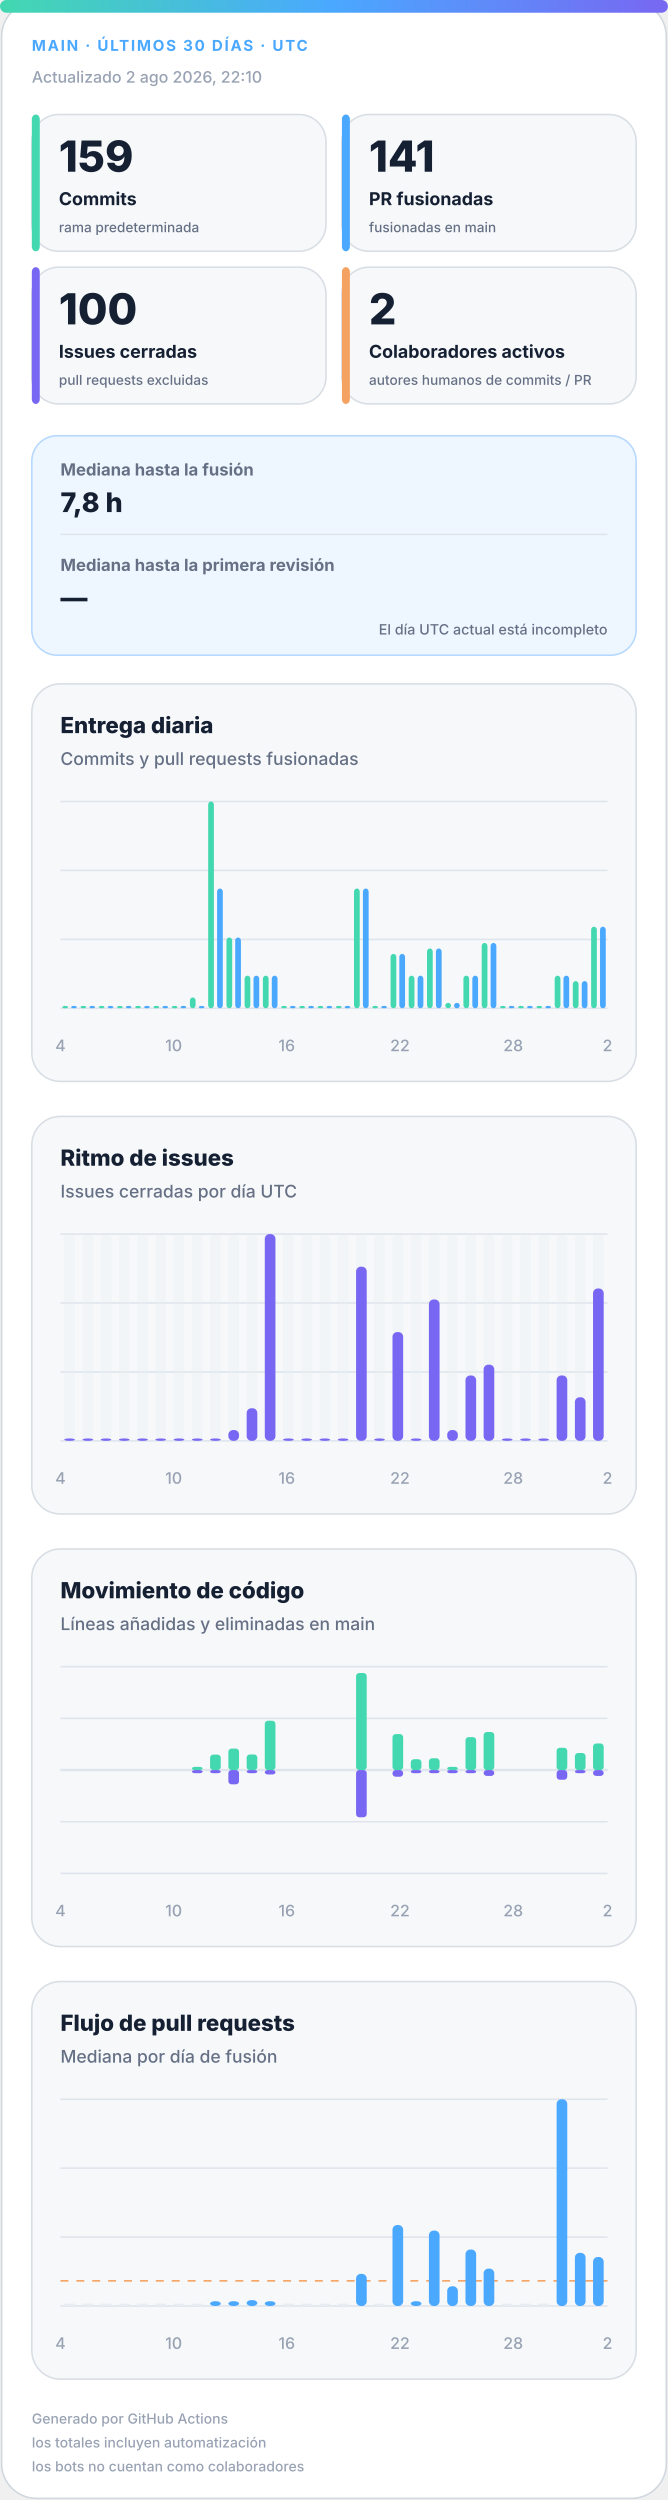
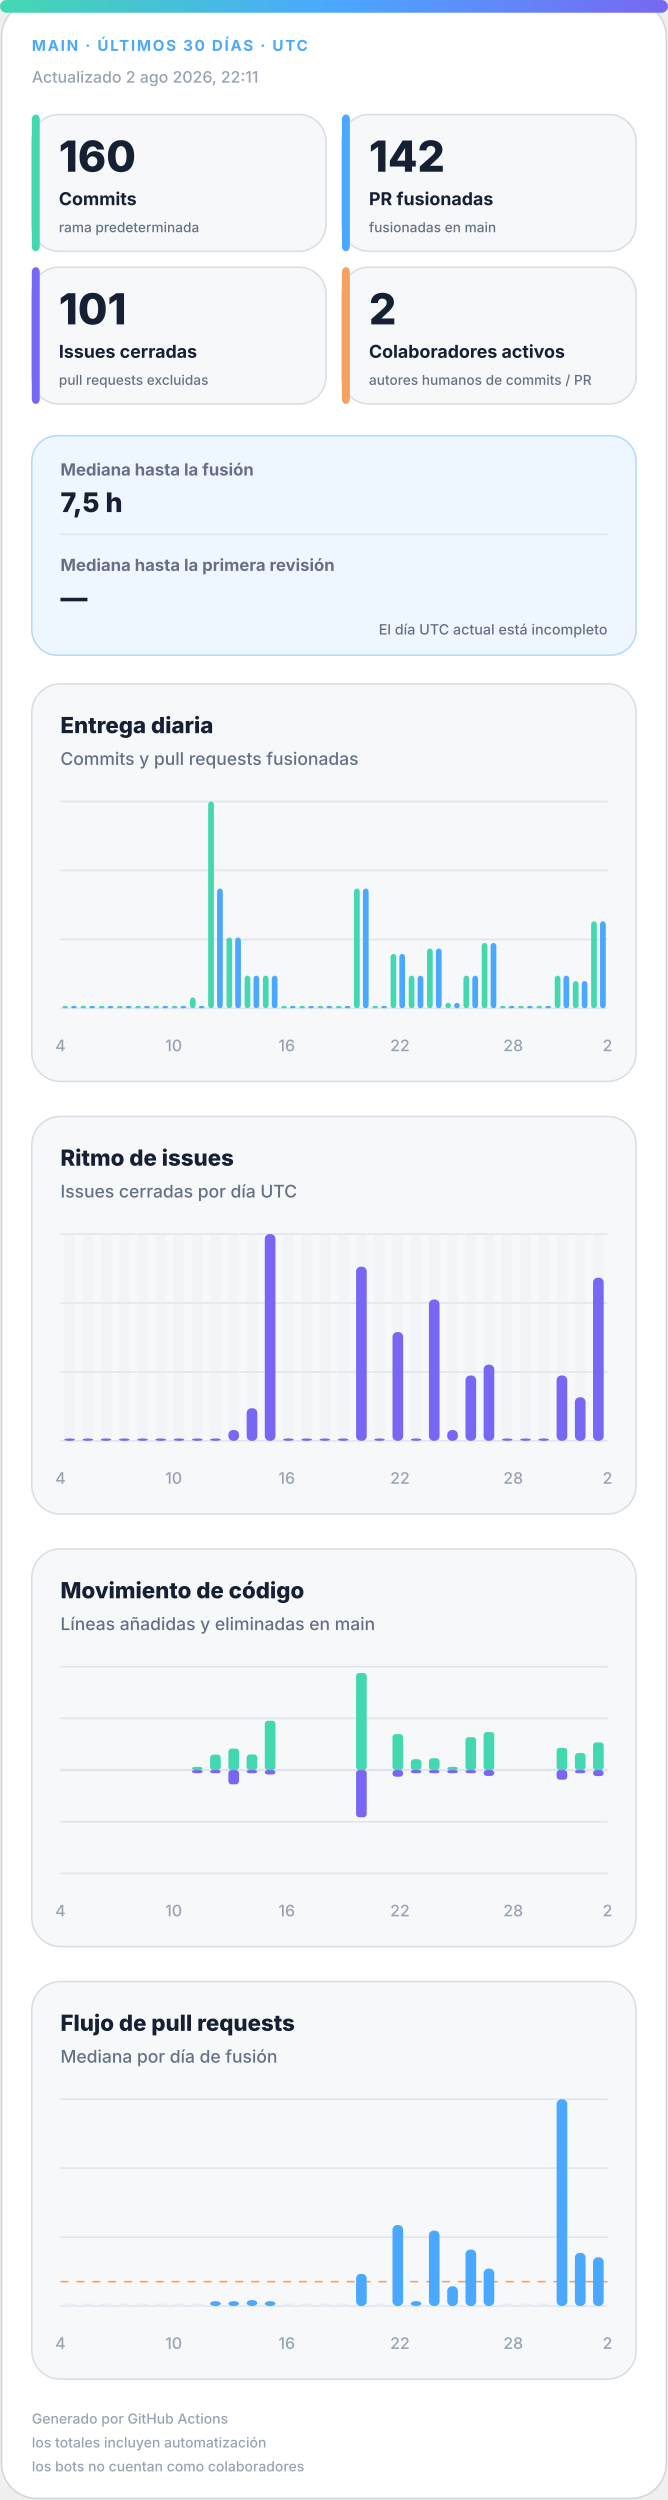
<svg xmlns="http://www.w3.org/2000/svg" width="420" height="1572" viewBox="0 0 420 1572" role="img" aria-labelledby="title desc">
  <defs>
    <linearGradient id="accent" x1="0" y1="0" x2="1" y2="0">
      <stop offset="0%" stop-color="#43d8b0" />
      <stop offset="50%" stop-color="#4aa8ff" />
      <stop offset="100%" stop-color="#7867f2" />
    </linearGradient>
    <linearGradient id="soft" x1="0" y1="0" x2="1" y2="1">
      <stop offset="0%" stop-color="#43d8b0" stop-opacity=".18" />
      <stop offset="100%" stop-color="#7867f2" stop-opacity=".12" />
    </linearGradient>
  </defs>
  <style>
.bg{fill:#fff;stroke:#d0d7de}.surface{fill:#f6f8fa;stroke:#d8dee4}.strong{fill:#eef7ff;stroke:#b6d8ff}.ink{fill:#162033}.muted{fill:#667085}.faint{fill:#98a2b3}.grid{stroke:#dfe5ec}.track{fill:#e7edf3}
.meta{font:750 11px -apple-system,BlinkMacSystemFont,"Segoe UI",sans-serif;letter-spacing:1.1px}.value{font:820 31px -apple-system,BlinkMacSystemFont,"Segoe UI",sans-serif}.label{font:720 13px -apple-system,BlinkMacSystemFont,"Segoe UI",sans-serif}.scope{font:520 10px -apple-system,BlinkMacSystemFont,"Segoe UI",sans-serif}.chart-title{font:760 14px -apple-system,BlinkMacSystemFont,"Segoe UI",sans-serif}.chart-subtitle{font:520 11px -apple-system,BlinkMacSystemFont,"Segoe UI",sans-serif}.small{font:540 10px -apple-system,BlinkMacSystemFont,"Segoe UI",sans-serif}.flow-value{font:780 17px -apple-system,BlinkMacSystemFont,"Segoe UI",sans-serif}
@media(prefers-color-scheme:dark){.bg{fill:#0d1117;stroke:#30363d}.surface{fill:#161b22;stroke:#30363d}.strong{fill:#10263a;stroke:#244d70}.ink{fill:#f0f6fc}.muted{fill:#a7b0bc}.faint{fill:#7d8590}.grid{stroke:#30363d}.track{fill:#27313d}}
</style>
  <rect class="bg" x="1" y="1" width="418" height="1570" rx="22" />
  <rect x="0" y="0" width="420" height="8" rx="4" fill="url(#accent)" />
  <text class="meta" x="20" y="32" fill="#4aa8ff" style="font-size:9.5px">MAIN · ÚLTIMOS 30 DÍAS · UTC</text>
-   <text class="small faint" x="20" y="52">Actualizado 2 ago 2026, 22:10</text>
+   <text class="small faint" x="20" y="52">Actualizado 2 ago 2026, 22:11</text>
  <g>
    <rect class="surface" x="20" y="72" width="185" height="86" rx="17" />
    <rect x="20" y="72" width="5" height="86" rx="3" fill="#43d8b0" />
-     <text class="value ink" x="37" y="108" style="font-size:27px">159</text>
+     <text class="value ink" x="37" y="108" style="font-size:27px">160</text>
    <text class="label ink" x="37" y="129" style="font-size:11.2px">Commits</text>
    <text class="scope muted" x="37" y="146" style="font-size:8.6px">rama predeterminada</text>
  </g>
  <g>
    <rect class="surface" x="215" y="72" width="185" height="86" rx="17" />
    <rect x="215" y="72" width="5" height="86" rx="3" fill="#4aa8ff" />
-     <text class="value ink" x="232" y="108" style="font-size:27px">141</text>
+     <text class="value ink" x="232" y="108" style="font-size:27px">142</text>
    <text class="label ink" x="232" y="129" style="font-size:11.2px">PR fusionadas</text>
    <text class="scope muted" x="232" y="146" style="font-size:8.6px">fusionadas en main</text>
  </g>
  <g>
    <rect class="surface" x="20" y="168" width="185" height="86" rx="17" />
    <rect x="20" y="168" width="5" height="86" rx="3" fill="#7867f2" />
-     <text class="value ink" x="37" y="204" style="font-size:27px">100</text>
+     <text class="value ink" x="37" y="204" style="font-size:27px">101</text>
    <text class="label ink" x="37" y="225" style="font-size:11.2px">Issues cerradas</text>
    <text class="scope muted" x="37" y="242" style="font-size:8.6px">pull requests excluidas</text>
  </g>
  <g>
    <rect class="surface" x="215" y="168" width="185" height="86" rx="17" />
    <rect x="215" y="168" width="5" height="86" rx="3" fill="#f4a261" />
    <text class="value ink" x="232" y="204" style="font-size:27px">2</text>
    <text class="label ink" x="232" y="225" style="font-size:11.2px">Colaboradores activos</text>
    <text class="scope muted" x="232" y="242" style="font-size:8.6px">autores humanos de commits / PR</text>
  </g>
  <g>
    <rect class="strong" x="20" y="274" width="380" height="138" rx="16" fill="url(#soft)" />
    <text class="label muted" x="38" y="299" style="font-size:10.5px">Mediana hasta la fusión</text>
-     <text class="flow-value ink" x="38" y="322">7,8 h</text>
+     <text class="flow-value ink" x="38" y="322">7,5 h</text>
    <line class="grid" x1="38" y1="336" x2="382" y2="336" />
    <text class="label muted" x="38" y="359" style="font-size:10.5px">Mediana hasta la primera revisión</text>
    <text class="flow-value ink" x="38" y="382">—</text>
    <text class="scope muted" x="382" y="399" text-anchor="end" style="font-size:9px">El día UTC actual está incompleto</text>
  </g>
  <g>
    <rect class="surface" x="20" y="430" width="380" height="250" rx="18" />
    <text class="chart-title ink" x="38" y="461">Entrega diaria</text>
    <text class="chart-subtitle muted" x="38" y="481">Commits y pull requests fusionadas</text>
    <line class="grid" x1="38" y1="504.0" x2="382" y2="504.0" />
    <line class="grid" x1="38" y1="547.3" x2="382" y2="547.3" />
    <line class="grid" x1="38" y1="590.7" x2="382" y2="590.7" />
    <line class="grid" x1="38" y1="634.0" x2="382" y2="634.0" />
    <rect x="39.2" y="632.5" width="3.6" height="1.5" rx="2" fill="#43d8b0" />
    <rect x="44.7" y="632.5" width="3.6" height="1.5" rx="2" fill="#4aa8ff" />
    <rect x="50.6" y="632.5" width="3.6" height="1.5" rx="2" fill="#43d8b0" />
    <rect x="56.2" y="632.5" width="3.6" height="1.5" rx="2" fill="#4aa8ff" />
    <rect x="62.1" y="632.5" width="3.6" height="1.5" rx="2" fill="#43d8b0" />
    <rect x="67.7" y="632.5" width="3.6" height="1.5" rx="2" fill="#4aa8ff" />
    <rect x="73.6" y="632.5" width="3.6" height="1.5" rx="2" fill="#43d8b0" />
    <rect x="79.1" y="632.5" width="3.6" height="1.5" rx="2" fill="#4aa8ff" />
    <rect x="85.0" y="632.5" width="3.6" height="1.5" rx="2" fill="#43d8b0" />
    <rect x="90.6" y="632.5" width="3.6" height="1.5" rx="2" fill="#4aa8ff" />
    <rect x="96.5" y="632.5" width="3.6" height="1.5" rx="2" fill="#43d8b0" />
    <rect x="102.1" y="632.5" width="3.6" height="1.5" rx="2" fill="#4aa8ff" />
    <rect x="108.0" y="632.5" width="3.6" height="1.5" rx="2" fill="#43d8b0" />
    <rect x="113.5" y="632.5" width="3.6" height="1.5" rx="2" fill="#4aa8ff" />
    <rect x="119.4" y="627.2" width="3.6" height="6.8" rx="2" fill="#43d8b0" />
    <rect x="125.0" y="632.5" width="3.6" height="1.5" rx="2" fill="#4aa8ff" />
    <rect x="130.9" y="504.0" width="3.6" height="130.0" rx="2" fill="#43d8b0" />
    <rect x="136.5" y="558.7" width="3.6" height="75.3" rx="2" fill="#4aa8ff" />
    <rect x="142.4" y="589.5" width="3.6" height="44.5" rx="2" fill="#43d8b0" />
    <rect x="147.9" y="589.5" width="3.6" height="44.5" rx="2" fill="#4aa8ff" />
    <rect x="153.8" y="613.5" width="3.6" height="20.5" rx="2" fill="#43d8b0" />
    <rect x="159.4" y="613.5" width="3.6" height="20.5" rx="2" fill="#4aa8ff" />
    <rect x="165.3" y="613.5" width="3.6" height="20.5" rx="2" fill="#43d8b0" />
    <rect x="170.9" y="613.5" width="3.6" height="20.5" rx="2" fill="#4aa8ff" />
    <rect x="176.8" y="632.5" width="3.6" height="1.5" rx="2" fill="#43d8b0" />
    <rect x="182.3" y="632.5" width="3.6" height="1.5" rx="2" fill="#4aa8ff" />
    <rect x="188.2" y="632.5" width="3.6" height="1.5" rx="2" fill="#43d8b0" />
    <rect x="193.8" y="632.5" width="3.6" height="1.5" rx="2" fill="#4aa8ff" />
    <rect x="199.7" y="632.5" width="3.6" height="1.5" rx="2" fill="#43d8b0" />
    <rect x="205.3" y="632.5" width="3.6" height="1.5" rx="2" fill="#4aa8ff" />
    <rect x="211.2" y="632.5" width="3.6" height="1.5" rx="2" fill="#43d8b0" />
    <rect x="216.7" y="632.5" width="3.6" height="1.5" rx="2" fill="#4aa8ff" />
    <rect x="222.6" y="558.7" width="3.6" height="75.3" rx="2" fill="#43d8b0" />
    <rect x="228.2" y="558.7" width="3.6" height="75.3" rx="2" fill="#4aa8ff" />
    <rect x="234.1" y="632.5" width="3.6" height="1.5" rx="2" fill="#43d8b0" />
    <rect x="239.7" y="632.5" width="3.6" height="1.5" rx="2" fill="#4aa8ff" />
    <rect x="245.6" y="599.8" width="3.6" height="34.2" rx="2" fill="#43d8b0" />
    <rect x="251.1" y="599.8" width="3.6" height="34.2" rx="2" fill="#4aa8ff" />
    <rect x="257.0" y="613.5" width="3.6" height="20.5" rx="2" fill="#43d8b0" />
    <rect x="262.6" y="613.5" width="3.6" height="20.5" rx="2" fill="#4aa8ff" />
    <rect x="268.5" y="596.4" width="3.6" height="37.6" rx="2" fill="#43d8b0" />
    <rect x="274.1" y="596.4" width="3.6" height="37.6" rx="2" fill="#4aa8ff" />
    <rect x="280.0" y="630.6" width="3.6" height="3.4" rx="2" fill="#43d8b0" />
    <rect x="285.5" y="630.6" width="3.6" height="3.4" rx="2" fill="#4aa8ff" />
    <rect x="291.4" y="613.5" width="3.6" height="20.5" rx="2" fill="#43d8b0" />
    <rect x="297.0" y="613.5" width="3.6" height="20.5" rx="2" fill="#4aa8ff" />
    <rect x="302.9" y="592.9" width="3.6" height="41.1" rx="2" fill="#43d8b0" />
    <rect x="308.5" y="592.9" width="3.6" height="41.1" rx="2" fill="#4aa8ff" />
    <rect x="314.4" y="632.5" width="3.6" height="1.5" rx="2" fill="#43d8b0" />
    <rect x="319.9" y="632.5" width="3.6" height="1.5" rx="2" fill="#4aa8ff" />
    <rect x="325.8" y="632.5" width="3.6" height="1.5" rx="2" fill="#43d8b0" />
    <rect x="331.4" y="632.5" width="3.6" height="1.5" rx="2" fill="#4aa8ff" />
    <rect x="337.3" y="632.5" width="3.6" height="1.5" rx="2" fill="#43d8b0" />
    <rect x="342.9" y="632.5" width="3.6" height="1.5" rx="2" fill="#4aa8ff" />
    <rect x="348.8" y="613.5" width="3.6" height="20.5" rx="2" fill="#43d8b0" />
    <rect x="354.3" y="613.5" width="3.6" height="20.5" rx="2" fill="#4aa8ff" />
    <rect x="360.2" y="616.9" width="3.6" height="17.1" rx="2" fill="#43d8b0" />
    <rect x="365.8" y="616.9" width="3.6" height="17.1" rx="2" fill="#4aa8ff" />
-     <rect x="371.7" y="582.7" width="3.6" height="51.3" rx="2" fill="#43d8b0" />
-     <rect x="377.3" y="582.7" width="3.6" height="51.3" rx="2" fill="#4aa8ff" />
+     <rect x="371.7" y="579.3" width="3.6" height="54.7" rx="2" fill="#43d8b0" />
+     <rect x="377.3" y="579.3" width="3.6" height="54.7" rx="2" fill="#4aa8ff" />
    <text class="small faint" x="38.0" y="661" text-anchor="middle">4</text>
    <text class="small faint" x="109.2" y="661" text-anchor="middle">10</text>
    <text class="small faint" x="180.3" y="661" text-anchor="middle">16</text>
    <text class="small faint" x="251.5" y="661" text-anchor="middle">22</text>
    <text class="small faint" x="322.7" y="661" text-anchor="middle">28</text>
    <text class="small faint" x="382.0" y="661" text-anchor="middle">2</text>
  </g>
  <g>
    <rect class="surface" x="20" y="702" width="380" height="250" rx="18" />
    <text class="chart-title ink" x="38" y="733">Ritmo de issues</text>
    <text class="chart-subtitle muted" x="38" y="753">Issues cerradas por día UTC</text>
    <line class="grid" x1="38" y1="776.0" x2="382" y2="776.0" />
    <line class="grid" x1="38" y1="819.3" x2="382" y2="819.3" />
    <line class="grid" x1="38" y1="862.7" x2="382" y2="862.7" />
    <line class="grid" x1="38" y1="906.0" x2="382" y2="906.0" />
    <g>
      <rect class="track" x="40.4" y="776" width="6.7" height="130" rx="3" opacity=".3" />
      <rect x="40.4" y="904.5" width="6.7" height="1.5" rx="3" fill="#7867f2" />
    </g>
    <g>
      <rect class="track" x="51.9" y="776" width="6.7" height="130" rx="3" opacity=".3" />
      <rect x="51.9" y="904.5" width="6.7" height="1.5" rx="3" fill="#7867f2" />
    </g>
    <g>
      <rect class="track" x="63.3" y="776" width="6.7" height="130" rx="3" opacity=".3" />
      <rect x="63.3" y="904.5" width="6.7" height="1.5" rx="3" fill="#7867f2" />
    </g>
    <g>
      <rect class="track" x="74.8" y="776" width="6.7" height="130" rx="3" opacity=".3" />
      <rect x="74.8" y="904.5" width="6.7" height="1.5" rx="3" fill="#7867f2" />
    </g>
    <g>
      <rect class="track" x="86.3" y="776" width="6.7" height="130" rx="3" opacity=".3" />
      <rect x="86.3" y="904.5" width="6.7" height="1.5" rx="3" fill="#7867f2" />
    </g>
    <g>
      <rect class="track" x="97.7" y="776" width="6.7" height="130" rx="3" opacity=".3" />
      <rect x="97.7" y="904.5" width="6.7" height="1.5" rx="3" fill="#7867f2" />
    </g>
    <g>
      <rect class="track" x="109.2" y="776" width="6.7" height="130" rx="3" opacity=".3" />
      <rect x="109.2" y="904.5" width="6.7" height="1.5" rx="3" fill="#7867f2" />
    </g>
    <g>
      <rect class="track" x="120.7" y="776" width="6.7" height="130" rx="3" opacity=".3" />
      <rect x="120.7" y="904.5" width="6.7" height="1.5" rx="3" fill="#7867f2" />
    </g>
    <g>
      <rect class="track" x="132.1" y="776" width="6.7" height="130" rx="3" opacity=".3" />
      <rect x="132.1" y="904.5" width="6.7" height="1.5" rx="3" fill="#7867f2" />
    </g>
    <g>
      <rect class="track" x="143.6" y="776" width="6.7" height="130" rx="3" opacity=".3" />
      <rect x="143.6" y="899.2" width="6.7" height="6.8" rx="3" fill="#7867f2" />
    </g>
    <g>
      <rect class="track" x="155.1" y="776" width="6.7" height="130" rx="3" opacity=".3" />
      <rect x="155.1" y="885.5" width="6.7" height="20.5" rx="3" fill="#7867f2" />
    </g>
    <g>
      <rect class="track" x="166.5" y="776" width="6.7" height="130" rx="3" opacity=".3" />
      <rect x="166.5" y="776.0" width="6.7" height="130.0" rx="3" fill="#7867f2" />
    </g>
    <g>
      <rect class="track" x="178.0" y="776" width="6.7" height="130" rx="3" opacity=".3" />
      <rect x="178.0" y="904.5" width="6.7" height="1.5" rx="3" fill="#7867f2" />
    </g>
    <g>
      <rect class="track" x="189.5" y="776" width="6.7" height="130" rx="3" opacity=".3" />
      <rect x="189.5" y="904.5" width="6.7" height="1.5" rx="3" fill="#7867f2" />
    </g>
    <g>
      <rect class="track" x="200.9" y="776" width="6.7" height="130" rx="3" opacity=".3" />
      <rect x="200.9" y="904.5" width="6.7" height="1.5" rx="3" fill="#7867f2" />
    </g>
    <g>
      <rect class="track" x="212.4" y="776" width="6.7" height="130" rx="3" opacity=".3" />
      <rect x="212.4" y="904.5" width="6.7" height="1.5" rx="3" fill="#7867f2" />
    </g>
    <g>
      <rect class="track" x="223.9" y="776" width="6.7" height="130" rx="3" opacity=".3" />
      <rect x="223.9" y="796.5" width="6.7" height="109.5" rx="3" fill="#7867f2" />
    </g>
    <g>
      <rect class="track" x="235.3" y="776" width="6.7" height="130" rx="3" opacity=".3" />
      <rect x="235.3" y="904.5" width="6.7" height="1.5" rx="3" fill="#7867f2" />
    </g>
    <g>
      <rect class="track" x="246.8" y="776" width="6.7" height="130" rx="3" opacity=".3" />
      <rect x="246.8" y="837.6" width="6.7" height="68.4" rx="3" fill="#7867f2" />
    </g>
    <g>
      <rect class="track" x="258.3" y="776" width="6.7" height="130" rx="3" opacity=".3" />
      <rect x="258.3" y="904.5" width="6.7" height="1.5" rx="3" fill="#7867f2" />
    </g>
    <g>
      <rect class="track" x="269.7" y="776" width="6.7" height="130" rx="3" opacity=".3" />
      <rect x="269.7" y="817.1" width="6.7" height="88.9" rx="3" fill="#7867f2" />
    </g>
    <g>
      <rect class="track" x="281.2" y="776" width="6.7" height="130" rx="3" opacity=".3" />
      <rect x="281.2" y="899.2" width="6.7" height="6.8" rx="3" fill="#7867f2" />
    </g>
    <g>
      <rect class="track" x="292.7" y="776" width="6.7" height="130" rx="3" opacity=".3" />
      <rect x="292.7" y="864.9" width="6.7" height="41.1" rx="3" fill="#7867f2" />
    </g>
    <g>
      <rect class="track" x="304.1" y="776" width="6.7" height="130" rx="3" opacity=".3" />
      <rect x="304.1" y="858.1" width="6.7" height="47.9" rx="3" fill="#7867f2" />
    </g>
    <g>
      <rect class="track" x="315.6" y="776" width="6.7" height="130" rx="3" opacity=".3" />
      <rect x="315.6" y="904.5" width="6.7" height="1.5" rx="3" fill="#7867f2" />
    </g>
    <g>
      <rect class="track" x="327.1" y="776" width="6.7" height="130" rx="3" opacity=".3" />
      <rect x="327.1" y="904.5" width="6.7" height="1.5" rx="3" fill="#7867f2" />
    </g>
    <g>
      <rect class="track" x="338.5" y="776" width="6.7" height="130" rx="3" opacity=".3" />
      <rect x="338.5" y="904.5" width="6.7" height="1.5" rx="3" fill="#7867f2" />
    </g>
    <g>
      <rect class="track" x="350.0" y="776" width="6.7" height="130" rx="3" opacity=".3" />
      <rect x="350.0" y="864.9" width="6.7" height="41.1" rx="3" fill="#7867f2" />
    </g>
    <g>
      <rect class="track" x="361.5" y="776" width="6.7" height="130" rx="3" opacity=".3" />
      <rect x="361.5" y="878.6" width="6.7" height="27.4" rx="3" fill="#7867f2" />
    </g>
    <g>
      <rect class="track" x="372.9" y="776" width="6.7" height="130" rx="3" opacity=".3" />
-       <rect x="372.9" y="810.2" width="6.7" height="95.8" rx="3" fill="#7867f2" />
+       <rect x="372.9" y="803.4" width="6.7" height="102.6" rx="3" fill="#7867f2" />
    </g>
    <text class="small faint" x="38.0" y="933" text-anchor="middle">4</text>
    <text class="small faint" x="109.2" y="933" text-anchor="middle">10</text>
    <text class="small faint" x="180.3" y="933" text-anchor="middle">16</text>
    <text class="small faint" x="251.5" y="933" text-anchor="middle">22</text>
    <text class="small faint" x="322.7" y="933" text-anchor="middle">28</text>
    <text class="small faint" x="382.0" y="933" text-anchor="middle">2</text>
  </g>
  <g>
    <rect class="surface" x="20" y="974" width="380" height="250" rx="18" />
    <text class="chart-title ink" x="38" y="1005">Movimiento de código</text>
    <text class="chart-subtitle muted" x="38" y="1025">Líneas añadidas y eliminadas en main</text>
    <line class="grid" x1="38" y1="1048.0" x2="382" y2="1048.0" />
    <line class="grid" x1="38" y1="1080.5" x2="382" y2="1080.5" />
    <line class="grid" x1="38" y1="1113.0" x2="382" y2="1113.0" />
    <line class="grid" x1="38" y1="1145.5" x2="382" y2="1145.5" />
    <line class="grid" x1="38" y1="1178.0" x2="382" y2="1178.0" />
    <line class="grid" x1="38" y1="1113" x2="382" y2="1113" stroke-width="1.5" />
    <rect x="40.4" y="1113.0" width="6.7" height="0.0" rx="2" fill="#43d8b0" />
    <rect x="40.4" y="1113" width="6.7" height="0.0" rx="2" fill="#7867f2" />
    <rect x="51.9" y="1113.0" width="6.7" height="0.0" rx="2" fill="#43d8b0" />
    <rect x="51.9" y="1113" width="6.7" height="0.0" rx="2" fill="#7867f2" />
    <rect x="63.3" y="1113.0" width="6.7" height="0.0" rx="2" fill="#43d8b0" />
    <rect x="63.3" y="1113" width="6.7" height="0.0" rx="2" fill="#7867f2" />
    <rect x="74.8" y="1113.0" width="6.7" height="0.0" rx="2" fill="#43d8b0" />
    <rect x="74.8" y="1113" width="6.7" height="0.0" rx="2" fill="#7867f2" />
    <rect x="86.3" y="1113.0" width="6.7" height="0.0" rx="2" fill="#43d8b0" />
    <rect x="86.3" y="1113" width="6.7" height="0.0" rx="2" fill="#7867f2" />
    <rect x="97.7" y="1113.0" width="6.7" height="0.0" rx="2" fill="#43d8b0" />
    <rect x="97.7" y="1113" width="6.7" height="0.0" rx="2" fill="#7867f2" />
    <rect x="109.2" y="1113.0" width="6.7" height="0.0" rx="2" fill="#43d8b0" />
    <rect x="109.2" y="1113" width="6.7" height="0.0" rx="2" fill="#7867f2" />
    <rect x="120.7" y="1111.0" width="6.7" height="2.0" rx="2" fill="#43d8b0" />
    <rect x="120.7" y="1113" width="6.7" height="2.0" rx="2" fill="#7867f2" />
    <rect x="132.1" y="1103.3" width="6.7" height="9.7" rx="2" fill="#43d8b0" />
    <rect x="132.1" y="1113" width="6.7" height="2.0" rx="2" fill="#7867f2" />
    <rect x="143.6" y="1099.5" width="6.7" height="13.5" rx="2" fill="#43d8b0" />
    <rect x="143.6" y="1113" width="6.7" height="9.0" rx="2" fill="#7867f2" />
    <rect x="155.1" y="1103.2" width="6.7" height="9.8" rx="2" fill="#43d8b0" />
    <rect x="155.1" y="1113" width="6.7" height="2.0" rx="2" fill="#7867f2" />
    <rect x="166.5" y="1082.0" width="6.7" height="31.0" rx="2" fill="#43d8b0" />
    <rect x="166.5" y="1113" width="6.7" height="2.8" rx="2" fill="#7867f2" />
    <rect x="178.0" y="1113.0" width="6.7" height="0.0" rx="2" fill="#43d8b0" />
    <rect x="178.0" y="1113" width="6.7" height="0.0" rx="2" fill="#7867f2" />
    <rect x="189.5" y="1113.0" width="6.7" height="0.0" rx="2" fill="#43d8b0" />
    <rect x="189.5" y="1113" width="6.7" height="0.0" rx="2" fill="#7867f2" />
    <rect x="200.9" y="1113.0" width="6.7" height="0.0" rx="2" fill="#43d8b0" />
    <rect x="200.9" y="1113" width="6.7" height="0.0" rx="2" fill="#7867f2" />
    <rect x="212.4" y="1113.0" width="6.7" height="0.0" rx="2" fill="#43d8b0" />
    <rect x="212.4" y="1113" width="6.7" height="0.0" rx="2" fill="#7867f2" />
    <rect x="223.9" y="1052.0" width="6.7" height="61.0" rx="2" fill="#43d8b0" />
    <rect x="223.9" y="1113" width="6.7" height="29.7" rx="2" fill="#7867f2" />
    <rect x="235.3" y="1113.0" width="6.7" height="0.0" rx="2" fill="#43d8b0" />
    <rect x="235.3" y="1113" width="6.7" height="0.0" rx="2" fill="#7867f2" />
    <rect x="246.8" y="1090.4" width="6.7" height="22.6" rx="2" fill="#43d8b0" />
    <rect x="246.8" y="1113" width="6.7" height="4.2" rx="2" fill="#7867f2" />
    <rect x="258.3" y="1106.2" width="6.7" height="6.8" rx="2" fill="#43d8b0" />
    <rect x="258.3" y="1113" width="6.7" height="2.0" rx="2" fill="#7867f2" />
    <rect x="269.7" y="1105.6" width="6.7" height="7.4" rx="2" fill="#43d8b0" />
    <rect x="269.7" y="1113" width="6.7" height="2.0" rx="2" fill="#7867f2" />
    <rect x="281.2" y="1111.0" width="6.7" height="2.0" rx="2" fill="#43d8b0" />
    <rect x="281.2" y="1113" width="6.7" height="2.0" rx="2" fill="#7867f2" />
    <rect x="292.7" y="1092.3" width="6.7" height="20.7" rx="2" fill="#43d8b0" />
    <rect x="292.7" y="1113" width="6.7" height="2.0" rx="2" fill="#7867f2" />
    <rect x="304.1" y="1089.1" width="6.7" height="23.9" rx="2" fill="#43d8b0" />
    <rect x="304.1" y="1113" width="6.7" height="3.7" rx="2" fill="#7867f2" />
    <rect x="315.6" y="1113.0" width="6.7" height="0.0" rx="2" fill="#43d8b0" />
    <rect x="315.6" y="1113" width="6.7" height="0.0" rx="2" fill="#7867f2" />
    <rect x="327.1" y="1113.0" width="6.7" height="0.0" rx="2" fill="#43d8b0" />
    <rect x="327.1" y="1113" width="6.7" height="0.0" rx="2" fill="#7867f2" />
    <rect x="338.5" y="1113.0" width="6.7" height="0.0" rx="2" fill="#43d8b0" />
    <rect x="338.5" y="1113" width="6.7" height="0.0" rx="2" fill="#7867f2" />
    <rect x="350.0" y="1099.0" width="6.7" height="14.0" rx="2" fill="#43d8b0" />
    <rect x="350.0" y="1113" width="6.7" height="6.1" rx="2" fill="#7867f2" />
    <rect x="361.5" y="1102.3" width="6.7" height="10.7" rx="2" fill="#43d8b0" />
    <rect x="361.5" y="1113" width="6.7" height="2.0" rx="2" fill="#7867f2" />
-     <rect x="372.9" y="1096.3" width="6.7" height="16.7" rx="2" fill="#43d8b0" />
-     <rect x="372.9" y="1113" width="6.7" height="3.7" rx="2" fill="#7867f2" />
+     <rect x="372.9" y="1095.6" width="6.7" height="17.4" rx="2" fill="#43d8b0" />
+     <rect x="372.9" y="1113" width="6.7" height="3.8" rx="2" fill="#7867f2" />
    <text class="small faint" x="38.0" y="1205" text-anchor="middle">4</text>
    <text class="small faint" x="109.2" y="1205" text-anchor="middle">10</text>
    <text class="small faint" x="180.3" y="1205" text-anchor="middle">16</text>
    <text class="small faint" x="251.5" y="1205" text-anchor="middle">22</text>
    <text class="small faint" x="322.7" y="1205" text-anchor="middle">28</text>
    <text class="small faint" x="382.0" y="1205" text-anchor="middle">2</text>
  </g>
  <g>
    <rect class="surface" x="20" y="1246" width="380" height="250" rx="18" />
    <text class="chart-title ink" x="38" y="1277">Flujo de pull requests</text>
    <text class="chart-subtitle muted" x="38" y="1297">Mediana por día de fusión</text>
    <line class="grid" x1="38" y1="1320.0" x2="382" y2="1320.0" />
    <line class="grid" x1="38" y1="1363.3" x2="382" y2="1363.3" />
    <line class="grid" x1="38" y1="1406.7" x2="382" y2="1406.7" />
    <line class="grid" x1="38" y1="1450.0" x2="382" y2="1450.0" />
-     <line x1="38" y1="1434.2" x2="382" y2="1434.2" stroke="#f4a261" stroke-dasharray="5 5" />
+     <line x1="38" y1="1434.7" x2="382" y2="1434.7" stroke="#f4a261" stroke-dasharray="5 5" />
    <rect class="track" x="40.4" y="1448.5" width="6.7" height="1.5" />
    <rect class="track" x="51.9" y="1448.5" width="6.7" height="1.5" />
    <rect class="track" x="63.3" y="1448.5" width="6.7" height="1.5" />
    <rect class="track" x="74.8" y="1448.5" width="6.7" height="1.5" />
    <rect class="track" x="86.3" y="1448.5" width="6.7" height="1.5" />
    <rect class="track" x="97.7" y="1448.5" width="6.7" height="1.5" />
    <rect class="track" x="109.2" y="1448.5" width="6.7" height="1.5" />
    <rect class="track" x="120.7" y="1448.5" width="6.7" height="1.5" />
    <rect x="132.1" y="1447.0" width="6.7" height="3.0" rx="3" fill="#4aa8ff" />
    <rect x="143.6" y="1447.0" width="6.7" height="3.0" rx="3" fill="#4aa8ff" />
    <rect x="155.1" y="1446.3" width="6.7" height="3.7" rx="3" fill="#4aa8ff" />
    <rect x="166.5" y="1447.0" width="6.7" height="3.0" rx="3" fill="#4aa8ff" />
    <rect class="track" x="178.0" y="1448.5" width="6.7" height="1.5" />
    <rect class="track" x="189.5" y="1448.5" width="6.7" height="1.5" />
    <rect class="track" x="200.9" y="1448.5" width="6.7" height="1.5" />
    <rect class="track" x="212.4" y="1448.5" width="6.7" height="1.5" />
    <rect x="223.9" y="1429.8" width="6.7" height="20.2" rx="3" fill="#4aa8ff" />
    <rect class="track" x="235.3" y="1448.5" width="6.7" height="1.5" />
    <rect x="246.8" y="1399.1" width="6.7" height="50.9" rx="3" fill="#4aa8ff" />
    <rect x="258.3" y="1447.0" width="6.7" height="3.0" rx="3" fill="#4aa8ff" />
    <rect x="269.7" y="1402.6" width="6.7" height="47.4" rx="3" fill="#4aa8ff" />
    <rect x="281.2" y="1437.6" width="6.7" height="12.4" rx="3" fill="#4aa8ff" />
    <rect x="292.7" y="1414.5" width="6.7" height="35.5" rx="3" fill="#4aa8ff" />
    <rect x="304.1" y="1426.5" width="6.7" height="23.5" rx="3" fill="#4aa8ff" />
    <rect class="track" x="315.6" y="1448.5" width="6.7" height="1.5" />
    <rect class="track" x="327.1" y="1448.5" width="6.7" height="1.5" />
    <rect class="track" x="338.5" y="1448.5" width="6.7" height="1.5" />
    <rect x="350.0" y="1320.0" width="6.7" height="130.0" rx="3" fill="#4aa8ff" />
    <rect x="361.5" y="1416.6" width="6.7" height="33.4" rx="3" fill="#4aa8ff" />
-     <rect x="372.9" y="1419.2" width="6.7" height="30.8" rx="3" fill="#4aa8ff" />
+     <rect x="372.9" y="1419.4" width="6.7" height="30.6" rx="3" fill="#4aa8ff" />
    <text class="small faint" x="38.0" y="1477" text-anchor="middle">4</text>
    <text class="small faint" x="109.2" y="1477" text-anchor="middle">10</text>
    <text class="small faint" x="180.3" y="1477" text-anchor="middle">16</text>
    <text class="small faint" x="251.5" y="1477" text-anchor="middle">22</text>
    <text class="small faint" x="322.7" y="1477" text-anchor="middle">28</text>
    <text class="small faint" x="382.0" y="1477" text-anchor="middle">2</text>
  </g>
  <text class="small faint" x="20" y="1524" style="font-size:8.8px">Generado por GitHub Actions</text>
  <text class="small faint" x="20" y="1539" style="font-size:8.8px">los totales incluyen automatización</text>
  <text class="small faint" x="20" y="1554" style="font-size:8.8px">los bots no cuentan como colaboradores</text>
</svg>
